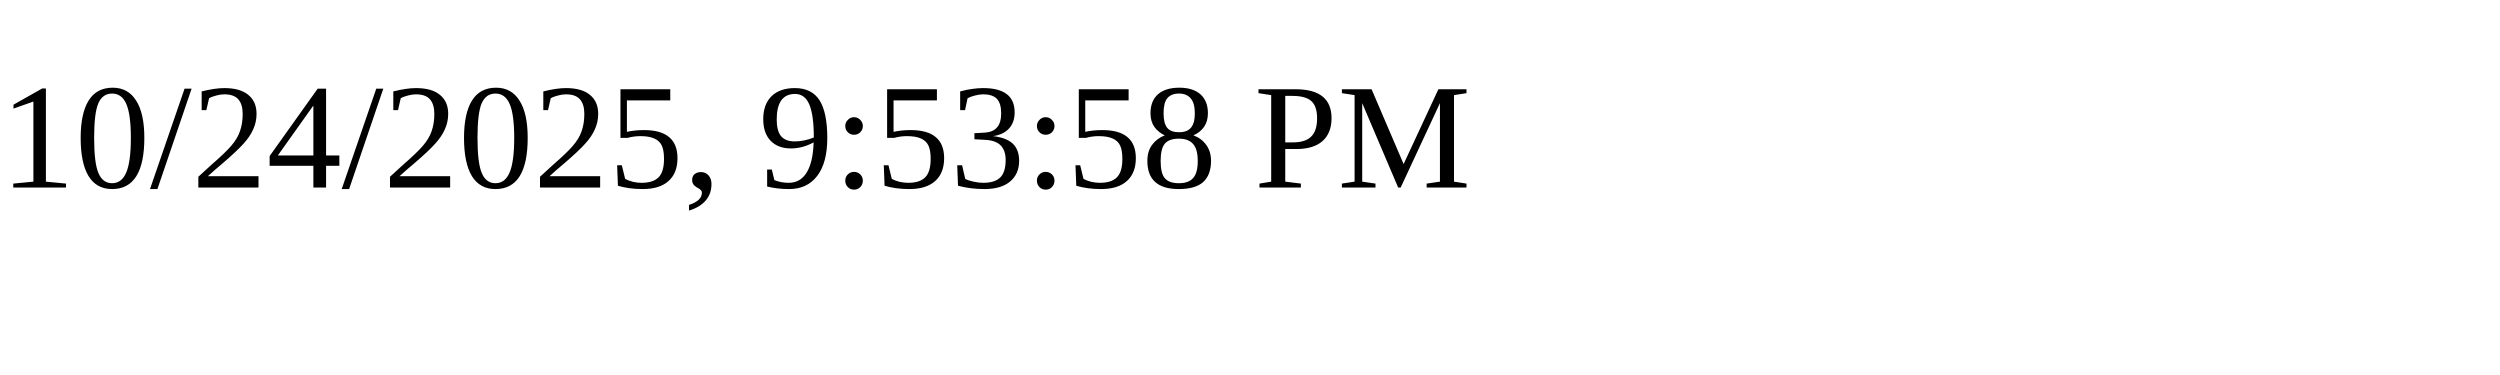
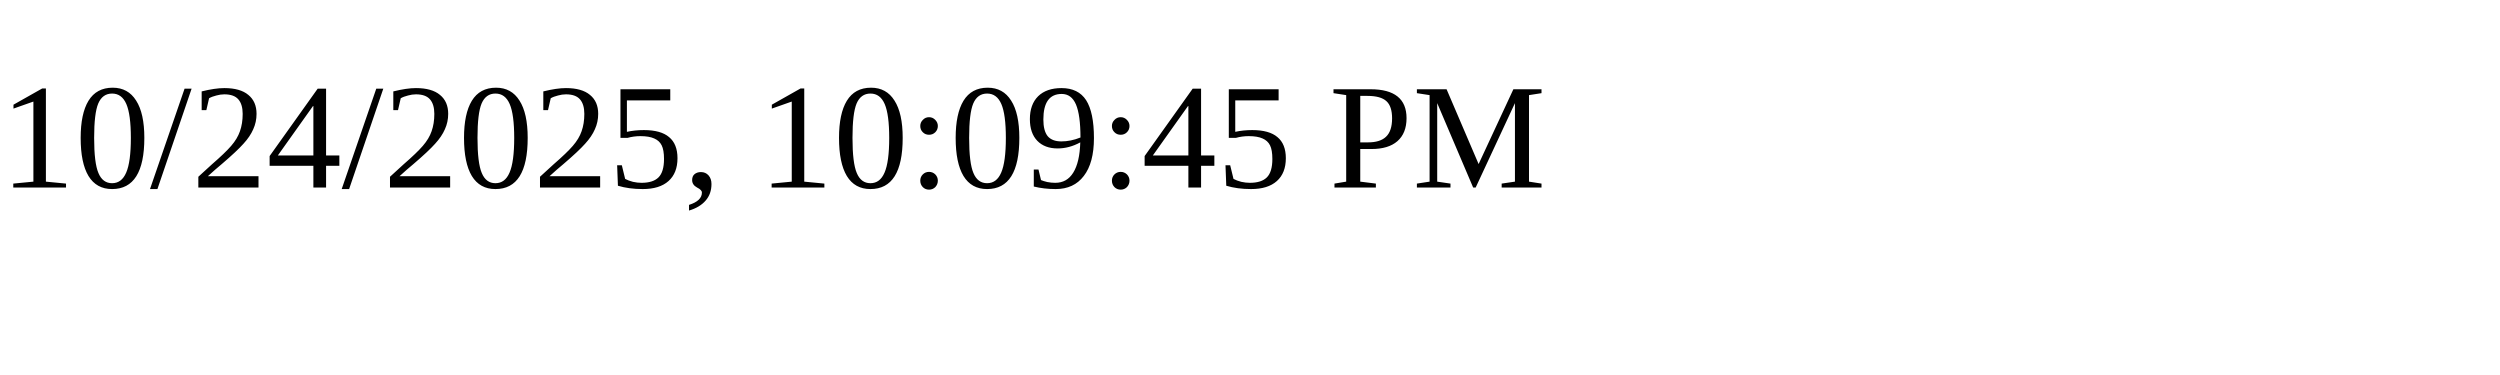
<svg xmlns="http://www.w3.org/2000/svg" height="30" width="200">
-   <text x="0" y="15">10/24/2025, 9:53:58 PM</text>
+   <text x="0" y="15">10/24/2025, 10:09:45 PM</text>
</svg>
